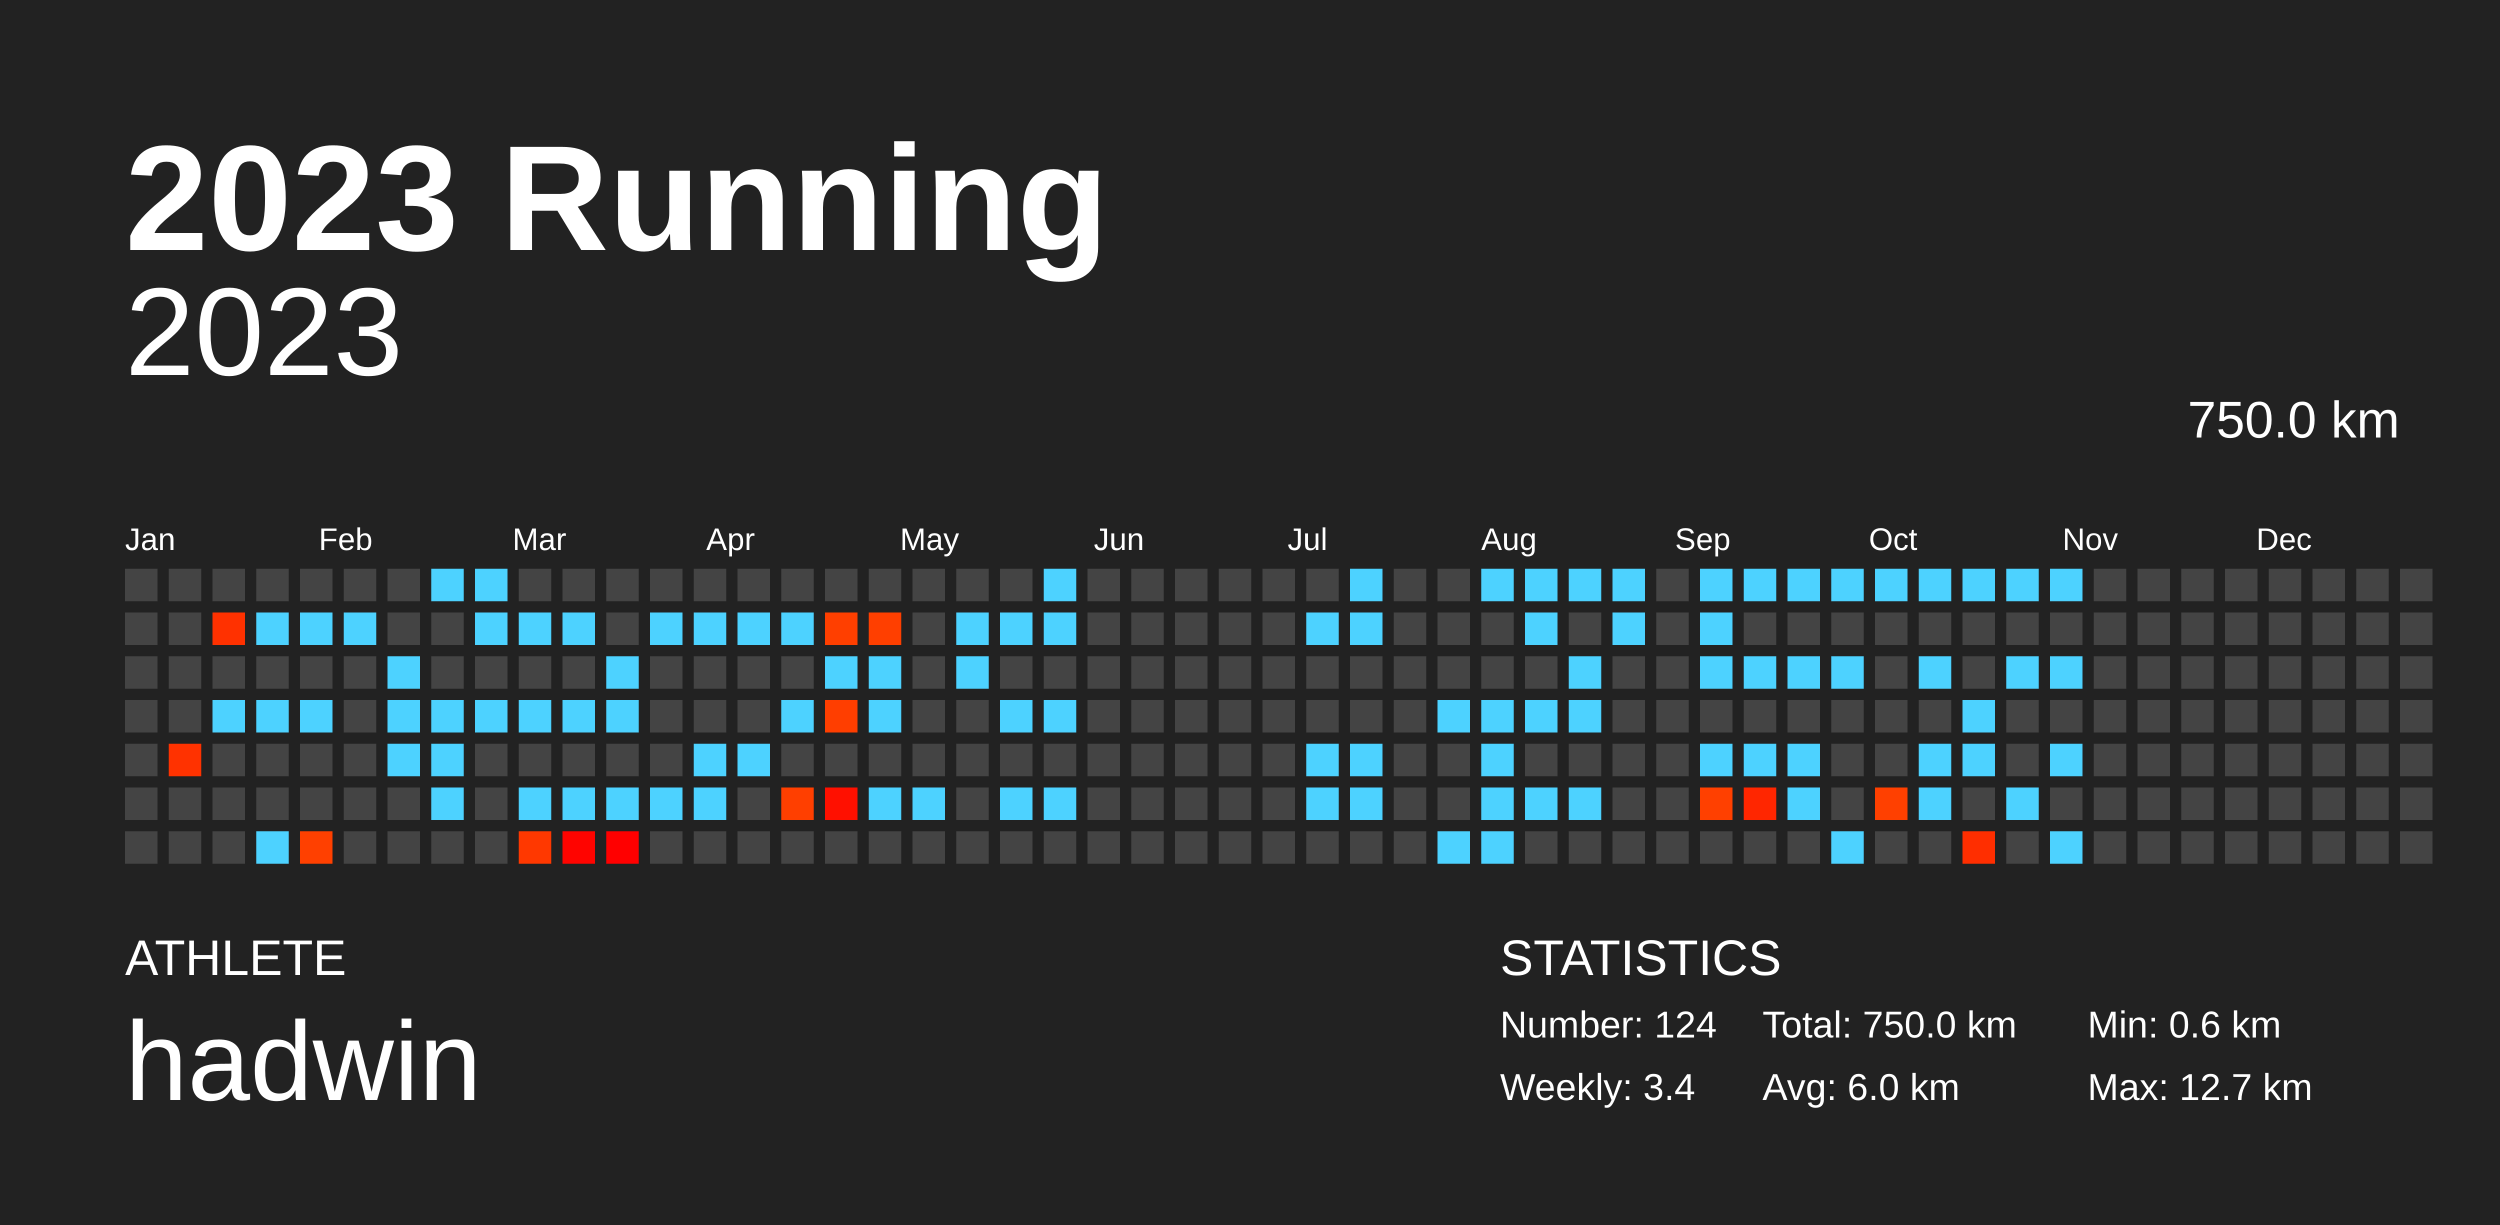
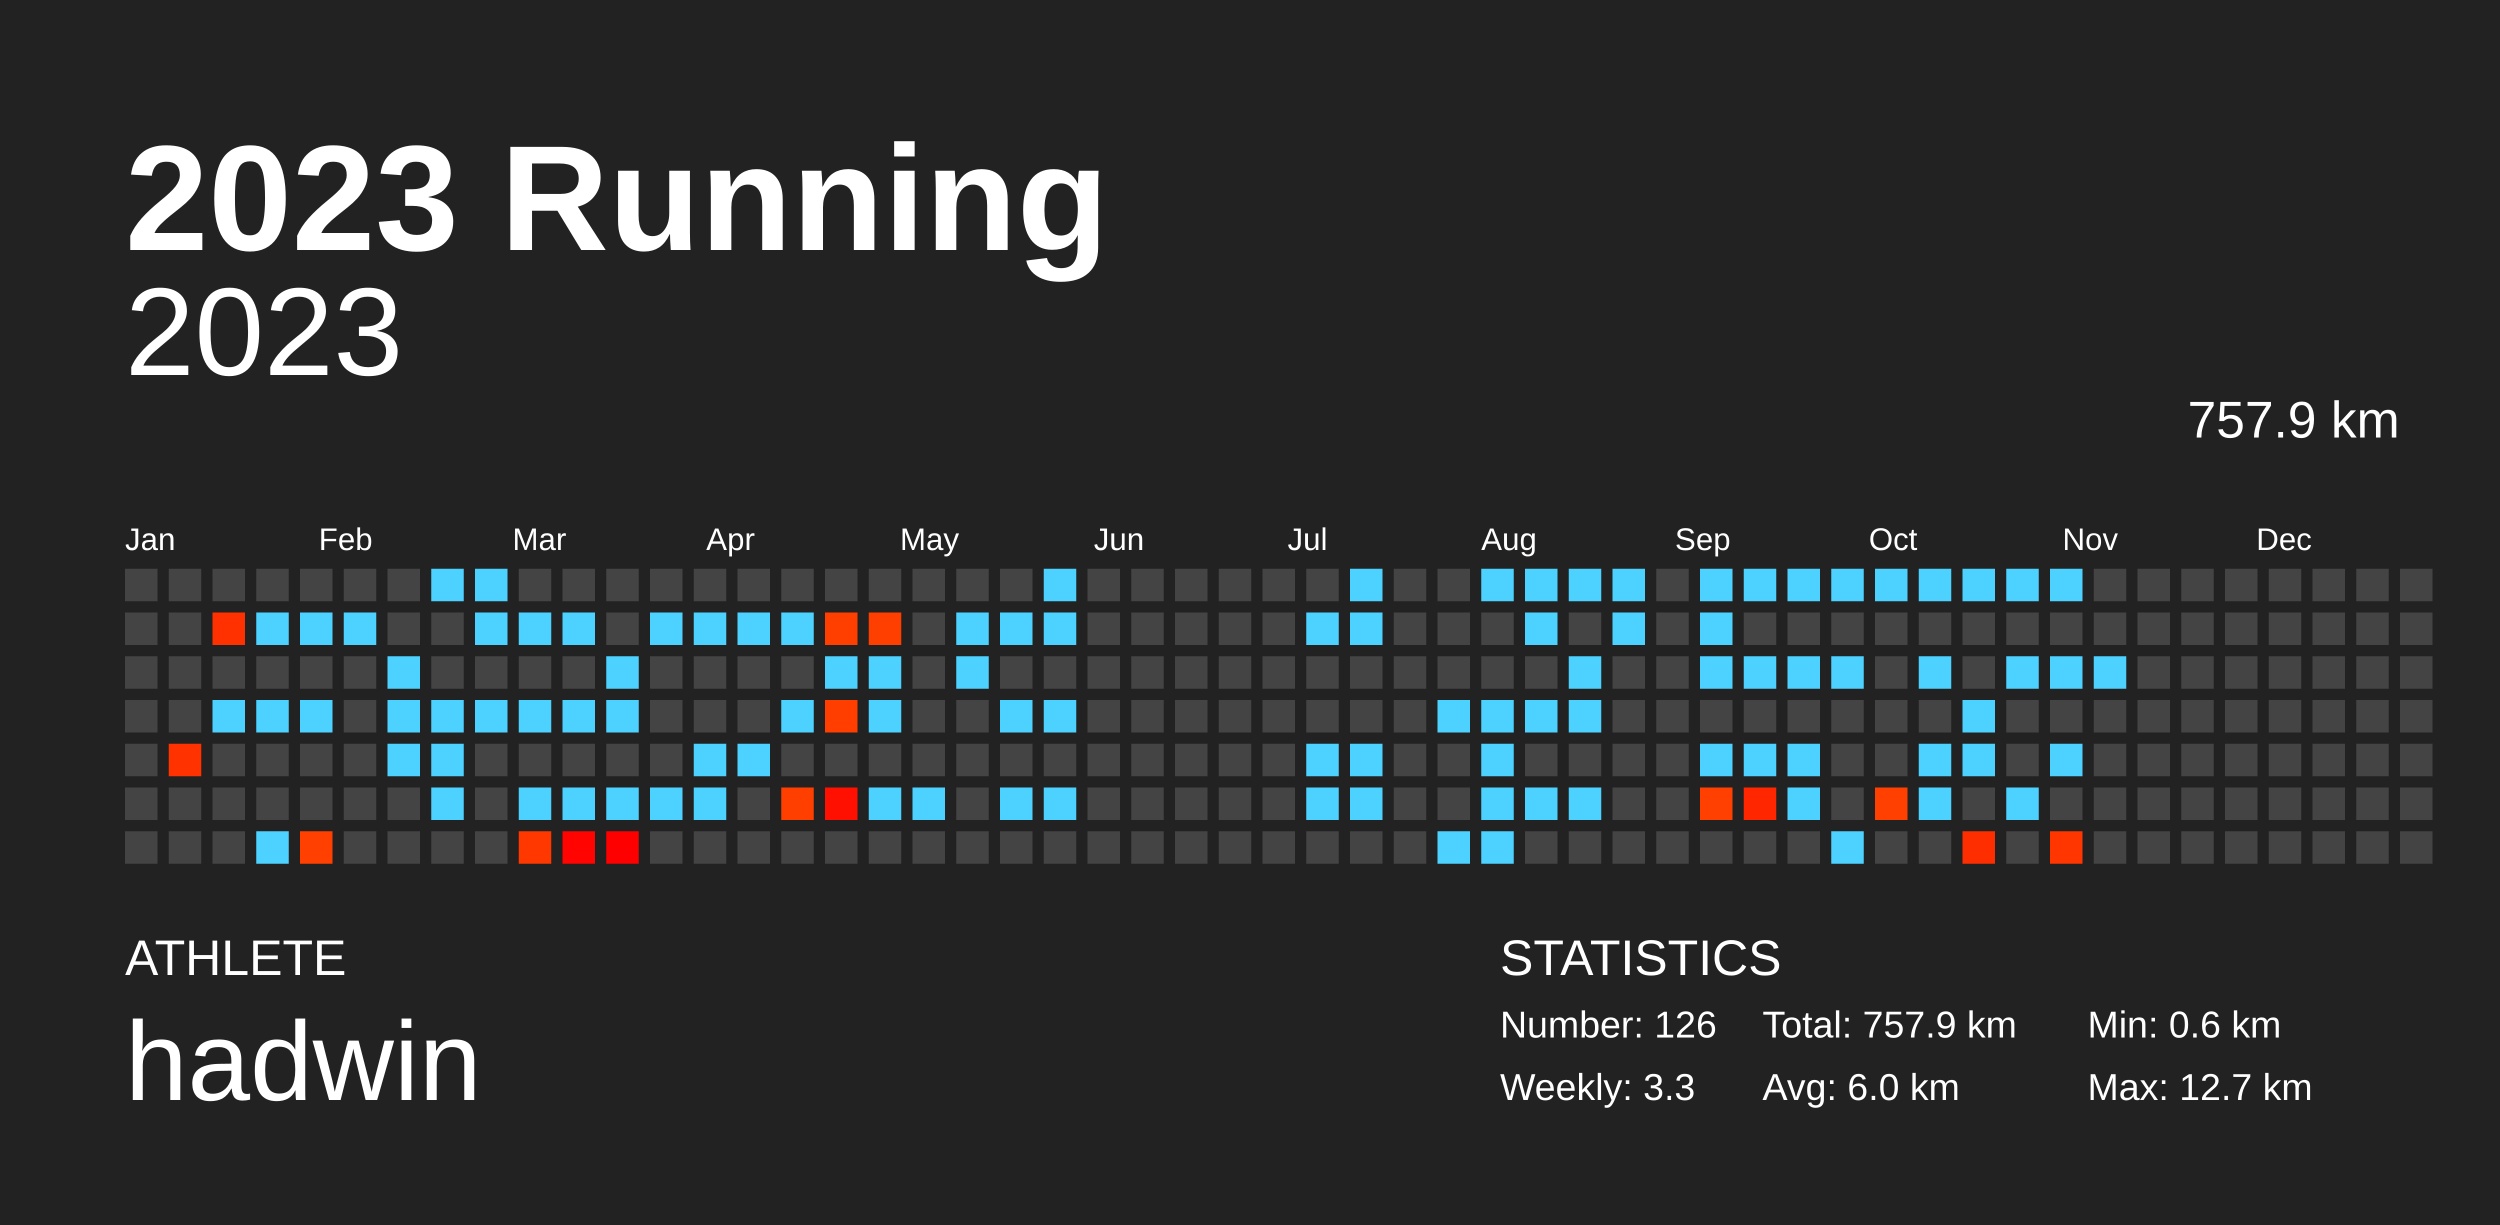
<svg xmlns="http://www.w3.org/2000/svg" baseProfile="full" height="98mm" version="1.1" viewBox="0,0,200,98" width="200mm">
  <defs />
  <rect fill="#222222" height="98" width="200" x="0" y="0" />
  <text fill="#FFFFFF" style="font-size:12px; font-family:Arial; font-weight:bold;" x="10" y="20">2023 Running</text>
  <text fill="#FFFFFF" style="font-size:4px; font-family:Arial" x="10" y="78">ATHLETE</text>
  <text fill="#FFFFFF" style="font-size:9px; font-family:Arial" x="10" y="88">hadwin</text>
  <text fill="#FFFFFF" style="font-size:4px; font-family:Arial" x="120" y="78">STATISTICS</text>
-   <text fill="#FFFFFF" style="font-size:3px; font-family:Arial" x="120" y="83">Number: 124</text>
-   <text fill="#FFFFFF" style="font-size:3px; font-family:Arial" x="120" y="88">Weekly: 3.4</text>
-   <text fill="#FFFFFF" style="font-size:3px; font-family:Arial" x="141" y="83">Total: 750.0 km</text>
+   <text fill="#FFFFFF" style="font-size:3px; font-family:Arial" x="120" y="83">Number: 126</text>
+   <text fill="#FFFFFF" style="font-size:3px; font-family:Arial" x="120" y="88">Weekly: 3.3</text>
+   <text fill="#FFFFFF" style="font-size:3px; font-family:Arial" x="141" y="83">Total: 757.9 km</text>
  <text fill="#FFFFFF" style="font-size:3px; font-family:Arial" x="141" y="88">Avg: 6.0 km</text>
  <text fill="#FFFFFF" style="font-size:3px; font-family:Arial" x="167" y="83">Min: 0.6 km</text>
  <text fill="#FFFFFF" style="font-size:3px; font-family:Arial" x="167" y="88">Max: 12.7 km</text>
  <text alignment-baseline="hanging" fill="#FFFFFF" style="font-size:10.0px; font-family:Arial;" x="10" y="30">2023</text>
-   <text alignment-baseline="hanging" fill="#FFFFFF" style="font-size:4.125px; font-family:Arial;" x="175" y="35">750.0 km</text>
+   <text alignment-baseline="hanging" fill="#FFFFFF" style="font-size:4.125px; font-family:Arial;" x="175" y="35">757.9 km</text>
  <text fill="#FFFFFF" style="font-size:2.5px; font-family:Arial" x="10.0" y="44">Jan</text>
  <text fill="#FFFFFF" style="font-size:2.5px; font-family:Arial" x="25.5" y="44">Feb</text>
  <text fill="#FFFFFF" style="font-size:2.5px; font-family:Arial" x="41.0" y="44">Mar</text>
  <text fill="#FFFFFF" style="font-size:2.5px; font-family:Arial" x="56.5" y="44">Apr</text>
  <text fill="#FFFFFF" style="font-size:2.5px; font-family:Arial" x="72.0" y="44">May</text>
  <text fill="#FFFFFF" style="font-size:2.5px; font-family:Arial" x="87.5" y="44">Jun</text>
  <text fill="#FFFFFF" style="font-size:2.5px; font-family:Arial" x="103.0" y="44">Jul</text>
  <text fill="#FFFFFF" style="font-size:2.5px; font-family:Arial" x="118.5" y="44">Aug</text>
  <text fill="#FFFFFF" style="font-size:2.5px; font-family:Arial" x="134.0" y="44">Sep</text>
  <text fill="#FFFFFF" style="font-size:2.5px; font-family:Arial" x="149.5" y="44">Oct</text>
  <text fill="#FFFFFF" style="font-size:2.5px; font-family:Arial" x="165.0" y="44">Nov</text>
  <text fill="#FFFFFF" style="font-size:2.5px; font-family:Arial" x="180.5" y="44">Dec</text>
  <rect fill="#444444" height="2.6" width="2.6" x="10.0" y="45.5" />
  <rect fill="#444444" height="2.6" width="2.6" x="10.0" y="49.0" />
  <rect fill="#444444" height="2.6" width="2.6" x="10.0" y="52.5" />
  <rect fill="#444444" height="2.6" width="2.6" x="10.0" y="56.0" />
  <rect fill="#444444" height="2.6" width="2.6" x="10.0" y="59.5" />
  <rect fill="#444444" height="2.6" width="2.6" x="10.0" y="63.0" />
  <rect fill="#444444" height="2.6" width="2.6" x="10.0" y="66.5" />
  <rect fill="#444444" height="2.6" width="2.6" x="13.5" y="45.5" />
  <rect fill="#444444" height="2.6" width="2.6" x="13.5" y="49.0" />
  <rect fill="#444444" height="2.6" width="2.6" x="13.5" y="52.5" />
  <rect fill="#444444" height="2.6" width="2.6" x="13.5" y="56.0" />
  <rect fill="#ff3200" height="2.6" width="2.6" x="13.5" y="59.5" />
  <rect fill="#444444" height="2.6" width="2.6" x="13.5" y="63.0" />
  <rect fill="#444444" height="2.6" width="2.6" x="13.5" y="66.5" />
  <rect fill="#444444" height="2.6" width="2.6" x="17.0" y="45.5" />
  <rect fill="#ff3100" height="2.6" width="2.6" x="17.0" y="49.0" />
  <rect fill="#444444" height="2.6" width="2.6" x="17.0" y="52.5" />
  <rect fill="#4dd2ff" height="2.6" width="2.6" x="17.0" y="56.0" />
  <rect fill="#444444" height="2.6" width="2.6" x="17.0" y="59.5" />
  <rect fill="#444444" height="2.6" width="2.6" x="17.0" y="63.0" />
  <rect fill="#444444" height="2.6" width="2.6" x="17.0" y="66.5" />
  <rect fill="#444444" height="2.6" width="2.6" x="20.5" y="45.5" />
  <rect fill="#4dd2ff" height="2.6" width="2.6" x="20.5" y="49.0" />
  <rect fill="#444444" height="2.6" width="2.6" x="20.5" y="52.5" />
  <rect fill="#4dd2ff" height="2.6" width="2.6" x="20.5" y="56.0" />
  <rect fill="#444444" height="2.6" width="2.6" x="20.5" y="59.5" />
  <rect fill="#444444" height="2.6" width="2.6" x="20.5" y="63.0" />
  <rect fill="#4dd2ff" height="2.6" width="2.6" x="20.5" y="66.5" />
  <rect fill="#444444" height="2.6" width="2.6" x="24.0" y="45.5" />
  <rect fill="#4dd2ff" height="2.6" width="2.6" x="24.0" y="49.0" />
  <rect fill="#444444" height="2.6" width="2.6" x="24.0" y="52.5" />
  <rect fill="#4dd2ff" height="2.6" width="2.6" x="24.0" y="56.0" />
  <rect fill="#444444" height="2.6" width="2.6" x="24.0" y="59.5" />
  <rect fill="#444444" height="2.6" width="2.6" x="24.0" y="63.0" />
  <rect fill="#ff4000" height="2.6" width="2.6" x="24.0" y="66.5" />
  <rect fill="#444444" height="2.6" width="2.6" x="27.5" y="45.5" />
  <rect fill="#4dd2ff" height="2.6" width="2.6" x="27.5" y="49.0" />
  <rect fill="#444444" height="2.6" width="2.6" x="27.5" y="52.5" />
  <rect fill="#444444" height="2.6" width="2.6" x="27.5" y="56.0" />
  <rect fill="#444444" height="2.6" width="2.6" x="27.5" y="59.5" />
  <rect fill="#444444" height="2.6" width="2.6" x="27.5" y="63.0" />
  <rect fill="#444444" height="2.6" width="2.6" x="27.5" y="66.5" />
  <rect fill="#444444" height="2.6" width="2.6" x="31.0" y="45.5" />
  <rect fill="#444444" height="2.6" width="2.6" x="31.0" y="49.0" />
  <rect fill="#4dd2ff" height="2.6" width="2.6" x="31.0" y="52.5" />
  <rect fill="#4dd2ff" height="2.6" width="2.6" x="31.0" y="56.0" />
  <rect fill="#4dd2ff" height="2.6" width="2.6" x="31.0" y="59.5" />
  <rect fill="#444444" height="2.6" width="2.6" x="31.0" y="63.0" />
  <rect fill="#444444" height="2.6" width="2.6" x="31.0" y="66.5" />
  <rect fill="#4dd2ff" height="2.6" width="2.6" x="34.5" y="45.5" />
  <rect fill="#444444" height="2.6" width="2.6" x="34.5" y="49.0" />
  <rect fill="#444444" height="2.6" width="2.6" x="34.5" y="52.5" />
  <rect fill="#4dd2ff" height="2.6" width="2.6" x="34.5" y="56.0" />
  <rect fill="#4dd2ff" height="2.6" width="2.6" x="34.5" y="59.5" />
  <rect fill="#4dd2ff" height="2.6" width="2.6" x="34.5" y="63.0" />
  <rect fill="#444444" height="2.6" width="2.6" x="34.5" y="66.5" />
  <rect fill="#4dd2ff" height="2.6" width="2.6" x="38.0" y="45.5" />
  <rect fill="#4dd2ff" height="2.6" width="2.6" x="38.0" y="49.0" />
  <rect fill="#444444" height="2.6" width="2.6" x="38.0" y="52.5" />
  <rect fill="#4dd2ff" height="2.6" width="2.6" x="38.0" y="56.0" />
  <rect fill="#444444" height="2.6" width="2.6" x="38.0" y="59.5" />
  <rect fill="#444444" height="2.6" width="2.6" x="38.0" y="63.0" />
  <rect fill="#444444" height="2.6" width="2.6" x="38.0" y="66.5" />
  <rect fill="#444444" height="2.6" width="2.6" x="41.5" y="45.5" />
  <rect fill="#4dd2ff" height="2.6" width="2.6" x="41.5" y="49.0" />
  <rect fill="#444444" height="2.6" width="2.6" x="41.5" y="52.5" />
  <rect fill="#4dd2ff" height="2.6" width="2.6" x="41.5" y="56.0" />
  <rect fill="#444444" height="2.6" width="2.6" x="41.5" y="59.5" />
  <rect fill="#4dd2ff" height="2.6" width="2.6" x="41.5" y="63.0" />
  <rect fill="#ff3800" height="2.6" width="2.6" x="41.5" y="66.5" />
  <rect fill="#444444" height="2.6" width="2.6" x="45.0" y="45.5" />
  <rect fill="#4dd2ff" height="2.6" width="2.6" x="45.0" y="49.0" />
  <rect fill="#444444" height="2.6" width="2.6" x="45.0" y="52.5" />
  <rect fill="#4dd2ff" height="2.6" width="2.6" x="45.0" y="56.0" />
  <rect fill="#444444" height="2.6" width="2.6" x="45.0" y="59.5" />
  <rect fill="#4dd2ff" height="2.6" width="2.6" x="45.0" y="63.0" />
  <rect fill="#ff0400" height="2.6" width="2.6" x="45.0" y="66.5" />
  <rect fill="#444444" height="2.6" width="2.6" x="48.5" y="45.5" />
  <rect fill="#444444" height="2.6" width="2.6" x="48.5" y="49.0" />
  <rect fill="#4dd2ff" height="2.6" width="2.6" x="48.5" y="52.5" />
  <rect fill="#4dd2ff" height="2.6" width="2.6" x="48.5" y="56.0" />
  <rect fill="#444444" height="2.6" width="2.6" x="48.5" y="59.5" />
  <rect fill="#4dd2ff" height="2.6" width="2.6" x="48.5" y="63.0" />
  <rect fill="#ff0000" height="2.6" width="2.6" x="48.5" y="66.5" />
  <rect fill="#444444" height="2.6" width="2.6" x="52.0" y="45.5" />
  <rect fill="#4dd2ff" height="2.6" width="2.6" x="52.0" y="49.0" />
  <rect fill="#444444" height="2.6" width="2.6" x="52.0" y="52.5" />
  <rect fill="#444444" height="2.6" width="2.6" x="52.0" y="56.0" />
  <rect fill="#444444" height="2.6" width="2.6" x="52.0" y="59.5" />
  <rect fill="#4dd2ff" height="2.6" width="2.6" x="52.0" y="63.0" />
  <rect fill="#444444" height="2.6" width="2.6" x="52.0" y="66.5" />
  <rect fill="#444444" height="2.6" width="2.6" x="55.5" y="45.5" />
  <rect fill="#4dd2ff" height="2.6" width="2.6" x="55.5" y="49.0" />
  <rect fill="#444444" height="2.6" width="2.6" x="55.5" y="52.5" />
  <rect fill="#444444" height="2.6" width="2.6" x="55.5" y="56.0" />
  <rect fill="#4dd2ff" height="2.6" width="2.6" x="55.5" y="59.5" />
  <rect fill="#4dd2ff" height="2.6" width="2.6" x="55.5" y="63.0" />
  <rect fill="#444444" height="2.6" width="2.6" x="55.5" y="66.5" />
  <rect fill="#444444" height="2.6" width="2.6" x="59.0" y="45.5" />
  <rect fill="#4dd2ff" height="2.6" width="2.6" x="59.0" y="49.0" />
  <rect fill="#444444" height="2.6" width="2.6" x="59.0" y="52.5" />
  <rect fill="#444444" height="2.6" width="2.6" x="59.0" y="56.0" />
  <rect fill="#4dd2ff" height="2.6" width="2.6" x="59.0" y="59.5" />
  <rect fill="#444444" height="2.6" width="2.6" x="59.0" y="63.0" />
  <rect fill="#444444" height="2.6" width="2.6" x="59.0" y="66.5" />
  <rect fill="#444444" height="2.6" width="2.6" x="62.5" y="45.5" />
  <rect fill="#4dd2ff" height="2.6" width="2.6" x="62.5" y="49.0" />
  <rect fill="#444444" height="2.6" width="2.6" x="62.5" y="52.5" />
  <rect fill="#4dd2ff" height="2.6" width="2.6" x="62.5" y="56.0" />
  <rect fill="#444444" height="2.6" width="2.6" x="62.5" y="59.5" />
  <rect fill="#ff3f00" height="2.6" width="2.6" x="62.5" y="63.0" />
  <rect fill="#444444" height="2.6" width="2.6" x="62.5" y="66.5" />
  <rect fill="#444444" height="2.6" width="2.6" x="66.0" y="45.5" />
  <rect fill="#ff3f00" height="2.6" width="2.6" x="66.0" y="49.0" />
  <rect fill="#4dd2ff" height="2.6" width="2.6" x="66.0" y="52.5" />
  <rect fill="#ff3e00" height="2.6" width="2.6" x="66.0" y="56.0" />
  <rect fill="#444444" height="2.6" width="2.6" x="66.0" y="59.5" />
  <rect fill="#ff1000" height="2.6" width="2.6" x="66.0" y="63.0" />
  <rect fill="#444444" height="2.6" width="2.6" x="66.0" y="66.5" />
  <rect fill="#444444" height="2.6" width="2.6" x="69.5" y="45.5" />
  <rect fill="#ff3f00" height="2.6" width="2.6" x="69.5" y="49.0" />
  <rect fill="#4dd2ff" height="2.6" width="2.6" x="69.5" y="52.5" />
  <rect fill="#4dd2ff" height="2.6" width="2.6" x="69.5" y="56.0" />
  <rect fill="#444444" height="2.6" width="2.6" x="69.5" y="59.5" />
  <rect fill="#4dd2ff" height="2.6" width="2.6" x="69.5" y="63.0" />
  <rect fill="#444444" height="2.6" width="2.6" x="69.5" y="66.5" />
  <rect fill="#444444" height="2.6" width="2.6" x="73.0" y="45.5" />
  <rect fill="#444444" height="2.6" width="2.6" x="73.0" y="49.0" />
  <rect fill="#444444" height="2.6" width="2.6" x="73.0" y="52.5" />
  <rect fill="#444444" height="2.6" width="2.6" x="73.0" y="56.0" />
  <rect fill="#444444" height="2.6" width="2.6" x="73.0" y="59.5" />
  <rect fill="#4dd2ff" height="2.6" width="2.6" x="73.0" y="63.0" />
  <rect fill="#444444" height="2.6" width="2.6" x="73.0" y="66.5" />
  <rect fill="#444444" height="2.6" width="2.6" x="76.5" y="45.5" />
  <rect fill="#4dd2ff" height="2.6" width="2.6" x="76.5" y="49.0" />
  <rect fill="#4dd2ff" height="2.6" width="2.6" x="76.5" y="52.5" />
  <rect fill="#444444" height="2.6" width="2.6" x="76.5" y="56.0" />
  <rect fill="#444444" height="2.6" width="2.6" x="76.5" y="59.5" />
  <rect fill="#444444" height="2.6" width="2.6" x="76.5" y="63.0" />
  <rect fill="#444444" height="2.6" width="2.6" x="76.5" y="66.5" />
  <rect fill="#444444" height="2.6" width="2.6" x="80.0" y="45.5" />
  <rect fill="#4dd2ff" height="2.6" width="2.6" x="80.0" y="49.0" />
  <rect fill="#444444" height="2.6" width="2.6" x="80.0" y="52.5" />
  <rect fill="#4dd2ff" height="2.6" width="2.6" x="80.0" y="56.0" />
  <rect fill="#444444" height="2.6" width="2.6" x="80.0" y="59.5" />
  <rect fill="#4dd2ff" height="2.6" width="2.6" x="80.0" y="63.0" />
  <rect fill="#444444" height="2.6" width="2.6" x="80.0" y="66.5" />
  <rect fill="#4dd2ff" height="2.6" width="2.6" x="83.5" y="45.5" />
  <rect fill="#4dd2ff" height="2.6" width="2.6" x="83.5" y="49.0" />
  <rect fill="#444444" height="2.6" width="2.6" x="83.5" y="52.5" />
  <rect fill="#4dd2ff" height="2.6" width="2.6" x="83.5" y="56.0" />
  <rect fill="#444444" height="2.6" width="2.6" x="83.5" y="59.5" />
  <rect fill="#4dd2ff" height="2.6" width="2.6" x="83.5" y="63.0" />
  <rect fill="#444444" height="2.6" width="2.6" x="83.5" y="66.5" />
  <rect fill="#444444" height="2.6" width="2.6" x="87.0" y="45.5" />
  <rect fill="#444444" height="2.6" width="2.6" x="87.0" y="49.0" />
  <rect fill="#444444" height="2.6" width="2.6" x="87.0" y="52.5" />
  <rect fill="#444444" height="2.6" width="2.6" x="87.0" y="56.0" />
  <rect fill="#444444" height="2.6" width="2.6" x="87.0" y="59.5" />
  <rect fill="#444444" height="2.6" width="2.6" x="87.0" y="63.0" />
  <rect fill="#444444" height="2.6" width="2.6" x="87.0" y="66.5" />
  <rect fill="#444444" height="2.6" width="2.6" x="90.5" y="45.5" />
  <rect fill="#444444" height="2.6" width="2.6" x="90.5" y="49.0" />
  <rect fill="#444444" height="2.6" width="2.6" x="90.5" y="52.5" />
  <rect fill="#444444" height="2.6" width="2.6" x="90.5" y="56.0" />
  <rect fill="#444444" height="2.6" width="2.6" x="90.5" y="59.5" />
  <rect fill="#444444" height="2.6" width="2.6" x="90.5" y="63.0" />
  <rect fill="#444444" height="2.6" width="2.6" x="90.5" y="66.5" />
  <rect fill="#444444" height="2.6" width="2.6" x="94.0" y="45.5" />
  <rect fill="#444444" height="2.6" width="2.6" x="94.0" y="49.0" />
  <rect fill="#444444" height="2.6" width="2.6" x="94.0" y="52.5" />
  <rect fill="#444444" height="2.6" width="2.6" x="94.0" y="56.0" />
  <rect fill="#444444" height="2.6" width="2.6" x="94.0" y="59.5" />
  <rect fill="#444444" height="2.6" width="2.6" x="94.0" y="63.0" />
  <rect fill="#444444" height="2.6" width="2.6" x="94.0" y="66.5" />
  <rect fill="#444444" height="2.6" width="2.6" x="97.5" y="45.5" />
  <rect fill="#444444" height="2.6" width="2.6" x="97.5" y="49.0" />
  <rect fill="#444444" height="2.6" width="2.6" x="97.5" y="52.5" />
  <rect fill="#444444" height="2.6" width="2.6" x="97.5" y="56.0" />
  <rect fill="#444444" height="2.6" width="2.6" x="97.5" y="59.5" />
  <rect fill="#444444" height="2.6" width="2.6" x="97.5" y="63.0" />
  <rect fill="#444444" height="2.6" width="2.6" x="97.5" y="66.5" />
  <rect fill="#444444" height="2.6" width="2.6" x="101.0" y="45.5" />
  <rect fill="#444444" height="2.6" width="2.6" x="101.0" y="49.0" />
  <rect fill="#444444" height="2.6" width="2.6" x="101.0" y="52.5" />
  <rect fill="#444444" height="2.6" width="2.6" x="101.0" y="56.0" />
  <rect fill="#444444" height="2.6" width="2.6" x="101.0" y="59.5" />
  <rect fill="#444444" height="2.6" width="2.6" x="101.0" y="63.0" />
  <rect fill="#444444" height="2.6" width="2.6" x="101.0" y="66.5" />
  <rect fill="#444444" height="2.6" width="2.6" x="104.5" y="45.5" />
  <rect fill="#4dd2ff" height="2.6" width="2.6" x="104.5" y="49.0" />
  <rect fill="#444444" height="2.6" width="2.6" x="104.5" y="52.5" />
  <rect fill="#444444" height="2.6" width="2.6" x="104.5" y="56.0" />
  <rect fill="#4dd2ff" height="2.6" width="2.6" x="104.5" y="59.5" />
  <rect fill="#4dd2ff" height="2.6" width="2.6" x="104.5" y="63.0" />
  <rect fill="#444444" height="2.6" width="2.6" x="104.5" y="66.5" />
  <rect fill="#4dd2ff" height="2.6" width="2.6" x="108.0" y="45.5" />
  <rect fill="#4dd2ff" height="2.6" width="2.6" x="108.0" y="49.0" />
  <rect fill="#444444" height="2.6" width="2.6" x="108.0" y="52.5" />
  <rect fill="#444444" height="2.6" width="2.6" x="108.0" y="56.0" />
  <rect fill="#4dd2ff" height="2.6" width="2.6" x="108.0" y="59.5" />
  <rect fill="#4dd2ff" height="2.6" width="2.6" x="108.0" y="63.0" />
  <rect fill="#444444" height="2.6" width="2.6" x="108.0" y="66.5" />
  <rect fill="#444444" height="2.6" width="2.6" x="111.5" y="45.5" />
  <rect fill="#444444" height="2.6" width="2.6" x="111.5" y="49.0" />
  <rect fill="#444444" height="2.6" width="2.6" x="111.5" y="52.5" />
  <rect fill="#444444" height="2.6" width="2.6" x="111.5" y="56.0" />
  <rect fill="#444444" height="2.6" width="2.6" x="111.5" y="59.5" />
  <rect fill="#444444" height="2.6" width="2.6" x="111.5" y="63.0" />
  <rect fill="#444444" height="2.6" width="2.6" x="111.5" y="66.5" />
  <rect fill="#444444" height="2.6" width="2.6" x="115.0" y="45.5" />
  <rect fill="#444444" height="2.6" width="2.6" x="115.0" y="49.0" />
  <rect fill="#444444" height="2.6" width="2.6" x="115.0" y="52.5" />
  <rect fill="#4dd2ff" height="2.6" width="2.6" x="115.0" y="56.0" />
  <rect fill="#444444" height="2.6" width="2.6" x="115.0" y="59.5" />
  <rect fill="#444444" height="2.6" width="2.6" x="115.0" y="63.0" />
  <rect fill="#4dd2ff" height="2.6" width="2.6" x="115.0" y="66.5" />
  <rect fill="#4dd2ff" height="2.6" width="2.6" x="118.5" y="45.5" />
  <rect fill="#444444" height="2.6" width="2.6" x="118.5" y="49.0" />
  <rect fill="#444444" height="2.6" width="2.6" x="118.5" y="52.5" />
  <rect fill="#4dd2ff" height="2.6" width="2.6" x="118.5" y="56.0" />
  <rect fill="#4dd2ff" height="2.6" width="2.6" x="118.5" y="59.5" />
  <rect fill="#4dd2ff" height="2.6" width="2.6" x="118.5" y="63.0" />
  <rect fill="#4dd2ff" height="2.6" width="2.6" x="118.5" y="66.5" />
  <rect fill="#4dd2ff" height="2.6" width="2.6" x="122.0" y="45.5" />
  <rect fill="#4dd2ff" height="2.6" width="2.6" x="122.0" y="49.0" />
  <rect fill="#444444" height="2.6" width="2.6" x="122.0" y="52.5" />
  <rect fill="#4dd2ff" height="2.6" width="2.6" x="122.0" y="56.0" />
  <rect fill="#444444" height="2.6" width="2.6" x="122.0" y="59.5" />
  <rect fill="#4dd2ff" height="2.6" width="2.6" x="122.0" y="63.0" />
  <rect fill="#444444" height="2.6" width="2.6" x="122.0" y="66.5" />
  <rect fill="#4dd2ff" height="2.6" width="2.6" x="125.5" y="45.5" />
  <rect fill="#444444" height="2.6" width="2.6" x="125.5" y="49.0" />
  <rect fill="#4dd2ff" height="2.6" width="2.6" x="125.5" y="52.5" />
  <rect fill="#4dd2ff" height="2.6" width="2.6" x="125.5" y="56.0" />
  <rect fill="#444444" height="2.6" width="2.6" x="125.5" y="59.5" />
  <rect fill="#4dd2ff" height="2.6" width="2.6" x="125.5" y="63.0" />
  <rect fill="#444444" height="2.6" width="2.6" x="125.5" y="66.5" />
  <rect fill="#4dd2ff" height="2.6" width="2.6" x="129.0" y="45.5" />
  <rect fill="#4dd2ff" height="2.6" width="2.6" x="129.0" y="49.0" />
  <rect fill="#444444" height="2.6" width="2.6" x="129.0" y="52.5" />
  <rect fill="#444444" height="2.6" width="2.6" x="129.0" y="56.0" />
  <rect fill="#444444" height="2.6" width="2.6" x="129.0" y="59.5" />
  <rect fill="#444444" height="2.6" width="2.6" x="129.0" y="63.0" />
  <rect fill="#444444" height="2.6" width="2.6" x="129.0" y="66.5" />
  <rect fill="#444444" height="2.6" width="2.6" x="132.5" y="45.5" />
  <rect fill="#444444" height="2.6" width="2.6" x="132.5" y="49.0" />
  <rect fill="#444444" height="2.6" width="2.6" x="132.5" y="52.5" />
  <rect fill="#444444" height="2.6" width="2.6" x="132.5" y="56.0" />
  <rect fill="#444444" height="2.6" width="2.6" x="132.5" y="59.5" />
  <rect fill="#444444" height="2.6" width="2.6" x="132.5" y="63.0" />
  <rect fill="#444444" height="2.6" width="2.6" x="132.5" y="66.5" />
  <rect fill="#4dd2ff" height="2.6" width="2.6" x="136.0" y="45.5" />
  <rect fill="#4dd2ff" height="2.6" width="2.6" x="136.0" y="49.0" />
  <rect fill="#4dd2ff" height="2.6" width="2.6" x="136.0" y="52.5" />
  <rect fill="#444444" height="2.6" width="2.6" x="136.0" y="56.0" />
  <rect fill="#4dd2ff" height="2.6" width="2.6" x="136.0" y="59.5" />
  <rect fill="#ff4000" height="2.6" width="2.6" x="136.0" y="63.0" />
  <rect fill="#444444" height="2.6" width="2.6" x="136.0" y="66.5" />
  <rect fill="#4dd2ff" height="2.6" width="2.6" x="139.5" y="45.5" />
  <rect fill="#444444" height="2.6" width="2.6" x="139.5" y="49.0" />
  <rect fill="#4dd2ff" height="2.6" width="2.6" x="139.5" y="52.5" />
  <rect fill="#444444" height="2.6" width="2.6" x="139.5" y="56.0" />
  <rect fill="#4dd2ff" height="2.6" width="2.6" x="139.5" y="59.5" />
  <rect fill="#ff2600" height="2.6" width="2.6" x="139.5" y="63.0" />
  <rect fill="#444444" height="2.6" width="2.6" x="139.5" y="66.5" />
  <rect fill="#4dd2ff" height="2.6" width="2.6" x="143.0" y="45.5" />
  <rect fill="#444444" height="2.6" width="2.6" x="143.0" y="49.0" />
  <rect fill="#4dd2ff" height="2.6" width="2.6" x="143.0" y="52.5" />
  <rect fill="#444444" height="2.6" width="2.6" x="143.0" y="56.0" />
  <rect fill="#4dd2ff" height="2.6" width="2.6" x="143.0" y="59.5" />
  <rect fill="#4dd2ff" height="2.6" width="2.6" x="143.0" y="63.0" />
  <rect fill="#444444" height="2.6" width="2.6" x="143.0" y="66.5" />
  <rect fill="#4dd2ff" height="2.6" width="2.6" x="146.5" y="45.5" />
  <rect fill="#444444" height="2.6" width="2.6" x="146.5" y="49.0" />
  <rect fill="#4dd2ff" height="2.6" width="2.6" x="146.5" y="52.5" />
  <rect fill="#444444" height="2.6" width="2.6" x="146.5" y="56.0" />
  <rect fill="#444444" height="2.6" width="2.6" x="146.5" y="59.5" />
  <rect fill="#444444" height="2.6" width="2.6" x="146.5" y="63.0" />
  <rect fill="#4dd2ff" height="2.6" width="2.6" x="146.5" y="66.5" />
  <rect fill="#4dd2ff" height="2.6" width="2.6" x="150.0" y="45.5" />
  <rect fill="#444444" height="2.6" width="2.6" x="150.0" y="49.0" />
  <rect fill="#444444" height="2.6" width="2.6" x="150.0" y="52.5" />
  <rect fill="#444444" height="2.6" width="2.6" x="150.0" y="56.0" />
  <rect fill="#444444" height="2.6" width="2.6" x="150.0" y="59.5" />
  <rect fill="#ff4000" height="2.6" width="2.6" x="150.0" y="63.0" />
  <rect fill="#444444" height="2.6" width="2.6" x="150.0" y="66.5" />
  <rect fill="#4dd2ff" height="2.6" width="2.6" x="153.5" y="45.5" />
  <rect fill="#444444" height="2.6" width="2.6" x="153.5" y="49.0" />
  <rect fill="#4dd2ff" height="2.6" width="2.6" x="153.5" y="52.5" />
  <rect fill="#444444" height="2.6" width="2.6" x="153.5" y="56.0" />
  <rect fill="#4dd2ff" height="2.6" width="2.6" x="153.5" y="59.5" />
  <rect fill="#4dd2ff" height="2.6" width="2.6" x="153.5" y="63.0" />
  <rect fill="#444444" height="2.6" width="2.6" x="153.5" y="66.5" />
  <rect fill="#4dd2ff" height="2.6" width="2.6" x="157.0" y="45.5" />
  <rect fill="#444444" height="2.6" width="2.6" x="157.0" y="49.0" />
  <rect fill="#444444" height="2.6" width="2.6" x="157.0" y="52.5" />
  <rect fill="#4dd2ff" height="2.6" width="2.6" x="157.0" y="56.0" />
  <rect fill="#4dd2ff" height="2.6" width="2.6" x="157.0" y="59.5" />
  <rect fill="#444444" height="2.6" width="2.6" x="157.0" y="63.0" />
  <rect fill="#ff2e00" height="2.6" width="2.6" x="157.0" y="66.5" />
  <rect fill="#4dd2ff" height="2.6" width="2.6" x="160.5" y="45.5" />
  <rect fill="#444444" height="2.6" width="2.6" x="160.5" y="49.0" />
  <rect fill="#4dd2ff" height="2.6" width="2.6" x="160.5" y="52.5" />
  <rect fill="#444444" height="2.6" width="2.6" x="160.5" y="56.0" />
  <rect fill="#444444" height="2.6" width="2.6" x="160.5" y="59.5" />
  <rect fill="#4dd2ff" height="2.6" width="2.6" x="160.5" y="63.0" />
  <rect fill="#444444" height="2.6" width="2.6" x="160.5" y="66.5" />
  <rect fill="#4dd2ff" height="2.6" width="2.6" x="164.0" y="45.5" />
  <rect fill="#444444" height="2.6" width="2.6" x="164.0" y="49.0" />
  <rect fill="#4dd2ff" height="2.6" width="2.6" x="164.0" y="52.5" />
  <rect fill="#444444" height="2.6" width="2.6" x="164.0" y="56.0" />
  <rect fill="#4dd2ff" height="2.6" width="2.6" x="164.0" y="59.5" />
  <rect fill="#444444" height="2.6" width="2.6" x="164.0" y="63.0" />
-   <rect fill="#4dd2ff" height="2.6" width="2.6" x="164.0" y="66.5" />
+   <rect fill="#ff3600" height="2.6" width="2.6" x="164.0" y="66.5" />
  <rect fill="#444444" height="2.6" width="2.6" x="167.5" y="45.5" />
  <rect fill="#444444" height="2.6" width="2.6" x="167.5" y="49.0" />
-   <rect fill="#444444" height="2.6" width="2.6" x="167.5" y="52.5" />
+   <rect fill="#4dd2ff" height="2.6" width="2.6" x="167.5" y="52.5" />
  <rect fill="#444444" height="2.6" width="2.6" x="167.5" y="56.0" />
  <rect fill="#444444" height="2.6" width="2.6" x="167.5" y="59.5" />
  <rect fill="#444444" height="2.6" width="2.6" x="167.5" y="63.0" />
  <rect fill="#444444" height="2.6" width="2.6" x="167.5" y="66.5" />
  <rect fill="#444444" height="2.6" width="2.6" x="171.0" y="45.5" />
  <rect fill="#444444" height="2.6" width="2.6" x="171.0" y="49.0" />
  <rect fill="#444444" height="2.6" width="2.6" x="171.0" y="52.5" />
  <rect fill="#444444" height="2.6" width="2.6" x="171.0" y="56.0" />
  <rect fill="#444444" height="2.6" width="2.6" x="171.0" y="59.5" />
  <rect fill="#444444" height="2.6" width="2.6" x="171.0" y="63.0" />
  <rect fill="#444444" height="2.6" width="2.6" x="171.0" y="66.5" />
  <rect fill="#444444" height="2.6" width="2.6" x="174.5" y="45.5" />
  <rect fill="#444444" height="2.6" width="2.6" x="174.5" y="49.0" />
  <rect fill="#444444" height="2.6" width="2.6" x="174.5" y="52.5" />
  <rect fill="#444444" height="2.6" width="2.6" x="174.5" y="56.0" />
  <rect fill="#444444" height="2.6" width="2.6" x="174.5" y="59.5" />
  <rect fill="#444444" height="2.6" width="2.6" x="174.5" y="63.0" />
  <rect fill="#444444" height="2.6" width="2.6" x="174.5" y="66.5" />
  <rect fill="#444444" height="2.6" width="2.6" x="178.0" y="45.5" />
  <rect fill="#444444" height="2.6" width="2.6" x="178.0" y="49.0" />
  <rect fill="#444444" height="2.6" width="2.6" x="178.0" y="52.5" />
  <rect fill="#444444" height="2.6" width="2.6" x="178.0" y="56.0" />
  <rect fill="#444444" height="2.6" width="2.6" x="178.0" y="59.5" />
  <rect fill="#444444" height="2.6" width="2.6" x="178.0" y="63.0" />
  <rect fill="#444444" height="2.6" width="2.6" x="178.0" y="66.5" />
  <rect fill="#444444" height="2.6" width="2.6" x="181.5" y="45.5" />
  <rect fill="#444444" height="2.6" width="2.6" x="181.5" y="49.0" />
  <rect fill="#444444" height="2.6" width="2.6" x="181.5" y="52.5" />
  <rect fill="#444444" height="2.6" width="2.6" x="181.5" y="56.0" />
  <rect fill="#444444" height="2.6" width="2.6" x="181.5" y="59.5" />
  <rect fill="#444444" height="2.6" width="2.6" x="181.5" y="63.0" />
  <rect fill="#444444" height="2.6" width="2.6" x="181.5" y="66.5" />
  <rect fill="#444444" height="2.6" width="2.6" x="185.0" y="45.5" />
  <rect fill="#444444" height="2.6" width="2.6" x="185.0" y="49.0" />
  <rect fill="#444444" height="2.6" width="2.6" x="185.0" y="52.5" />
  <rect fill="#444444" height="2.6" width="2.6" x="185.0" y="56.0" />
  <rect fill="#444444" height="2.6" width="2.6" x="185.0" y="59.5" />
  <rect fill="#444444" height="2.6" width="2.6" x="185.0" y="63.0" />
  <rect fill="#444444" height="2.6" width="2.6" x="185.0" y="66.5" />
  <rect fill="#444444" height="2.6" width="2.6" x="188.5" y="45.5" />
  <rect fill="#444444" height="2.6" width="2.6" x="188.5" y="49.0" />
  <rect fill="#444444" height="2.6" width="2.6" x="188.5" y="52.5" />
  <rect fill="#444444" height="2.6" width="2.6" x="188.5" y="56.0" />
  <rect fill="#444444" height="2.6" width="2.6" x="188.5" y="59.5" />
  <rect fill="#444444" height="2.6" width="2.6" x="188.5" y="63.0" />
  <rect fill="#444444" height="2.6" width="2.6" x="188.5" y="66.5" />
  <rect fill="#444444" height="2.6" width="2.6" x="192.0" y="45.5" />
  <rect fill="#444444" height="2.6" width="2.6" x="192.0" y="49.0" />
  <rect fill="#444444" height="2.6" width="2.6" x="192.0" y="52.5" />
  <rect fill="#444444" height="2.6" width="2.6" x="192.0" y="56.0" />
  <rect fill="#444444" height="2.6" width="2.6" x="192.0" y="59.5" />
  <rect fill="#444444" height="2.6" width="2.6" x="192.0" y="63.0" />
  <rect fill="#444444" height="2.6" width="2.6" x="192.0" y="66.5" />
</svg>
